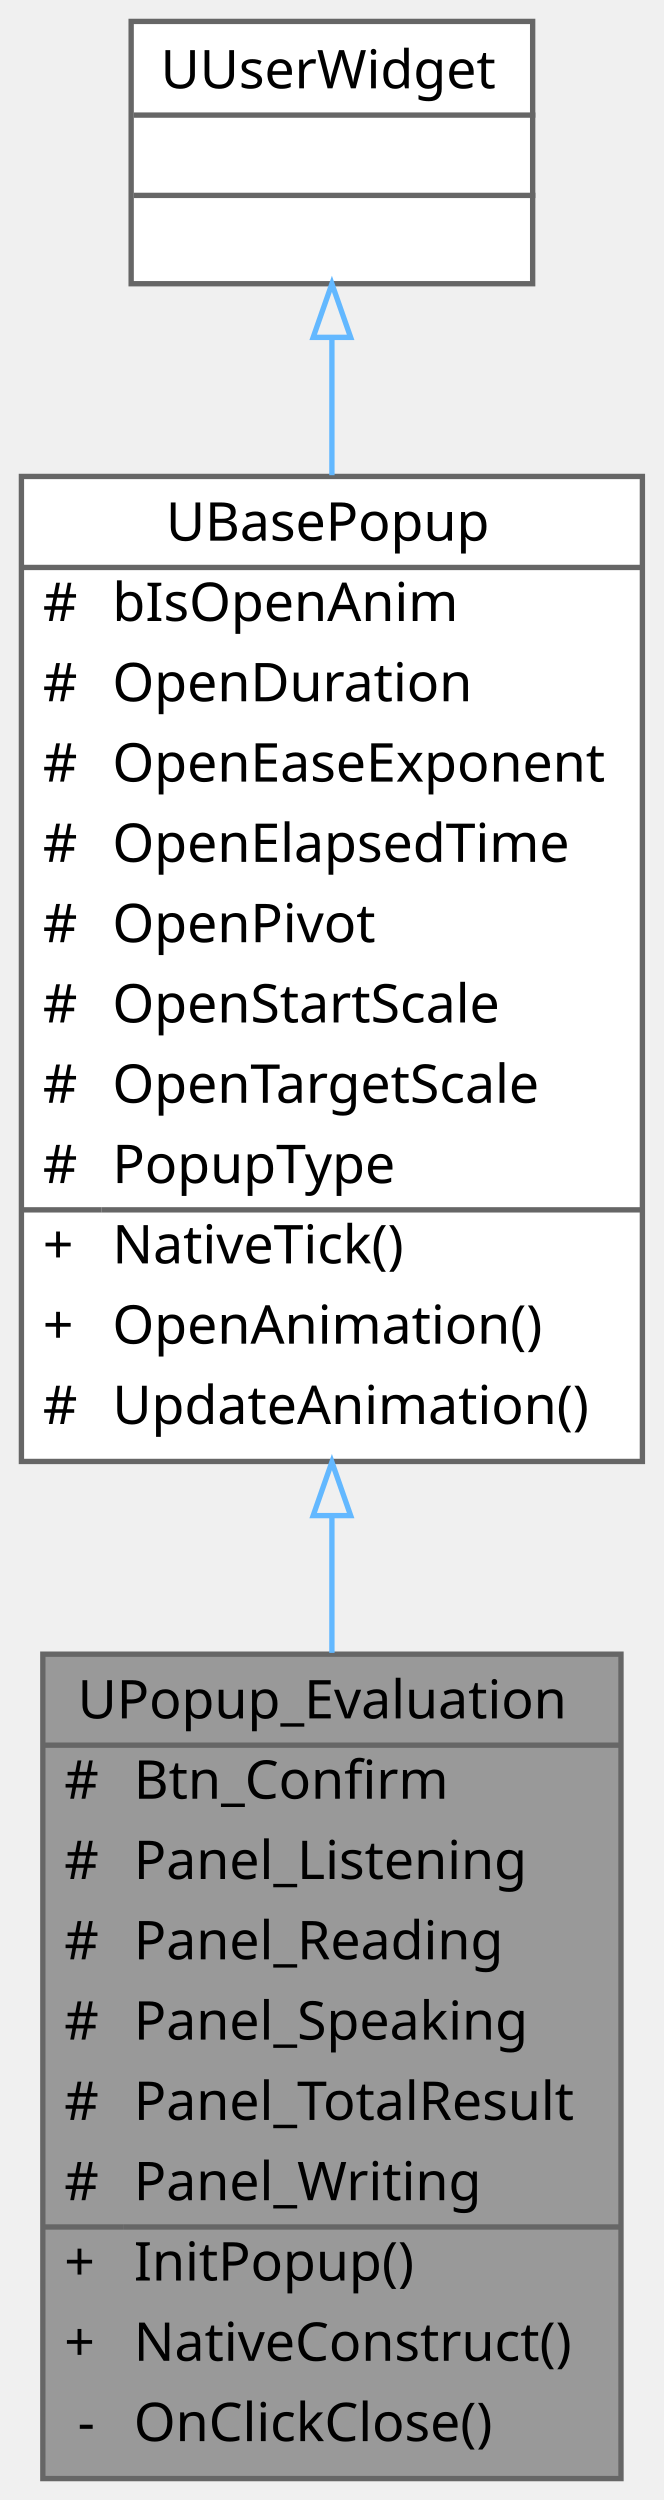
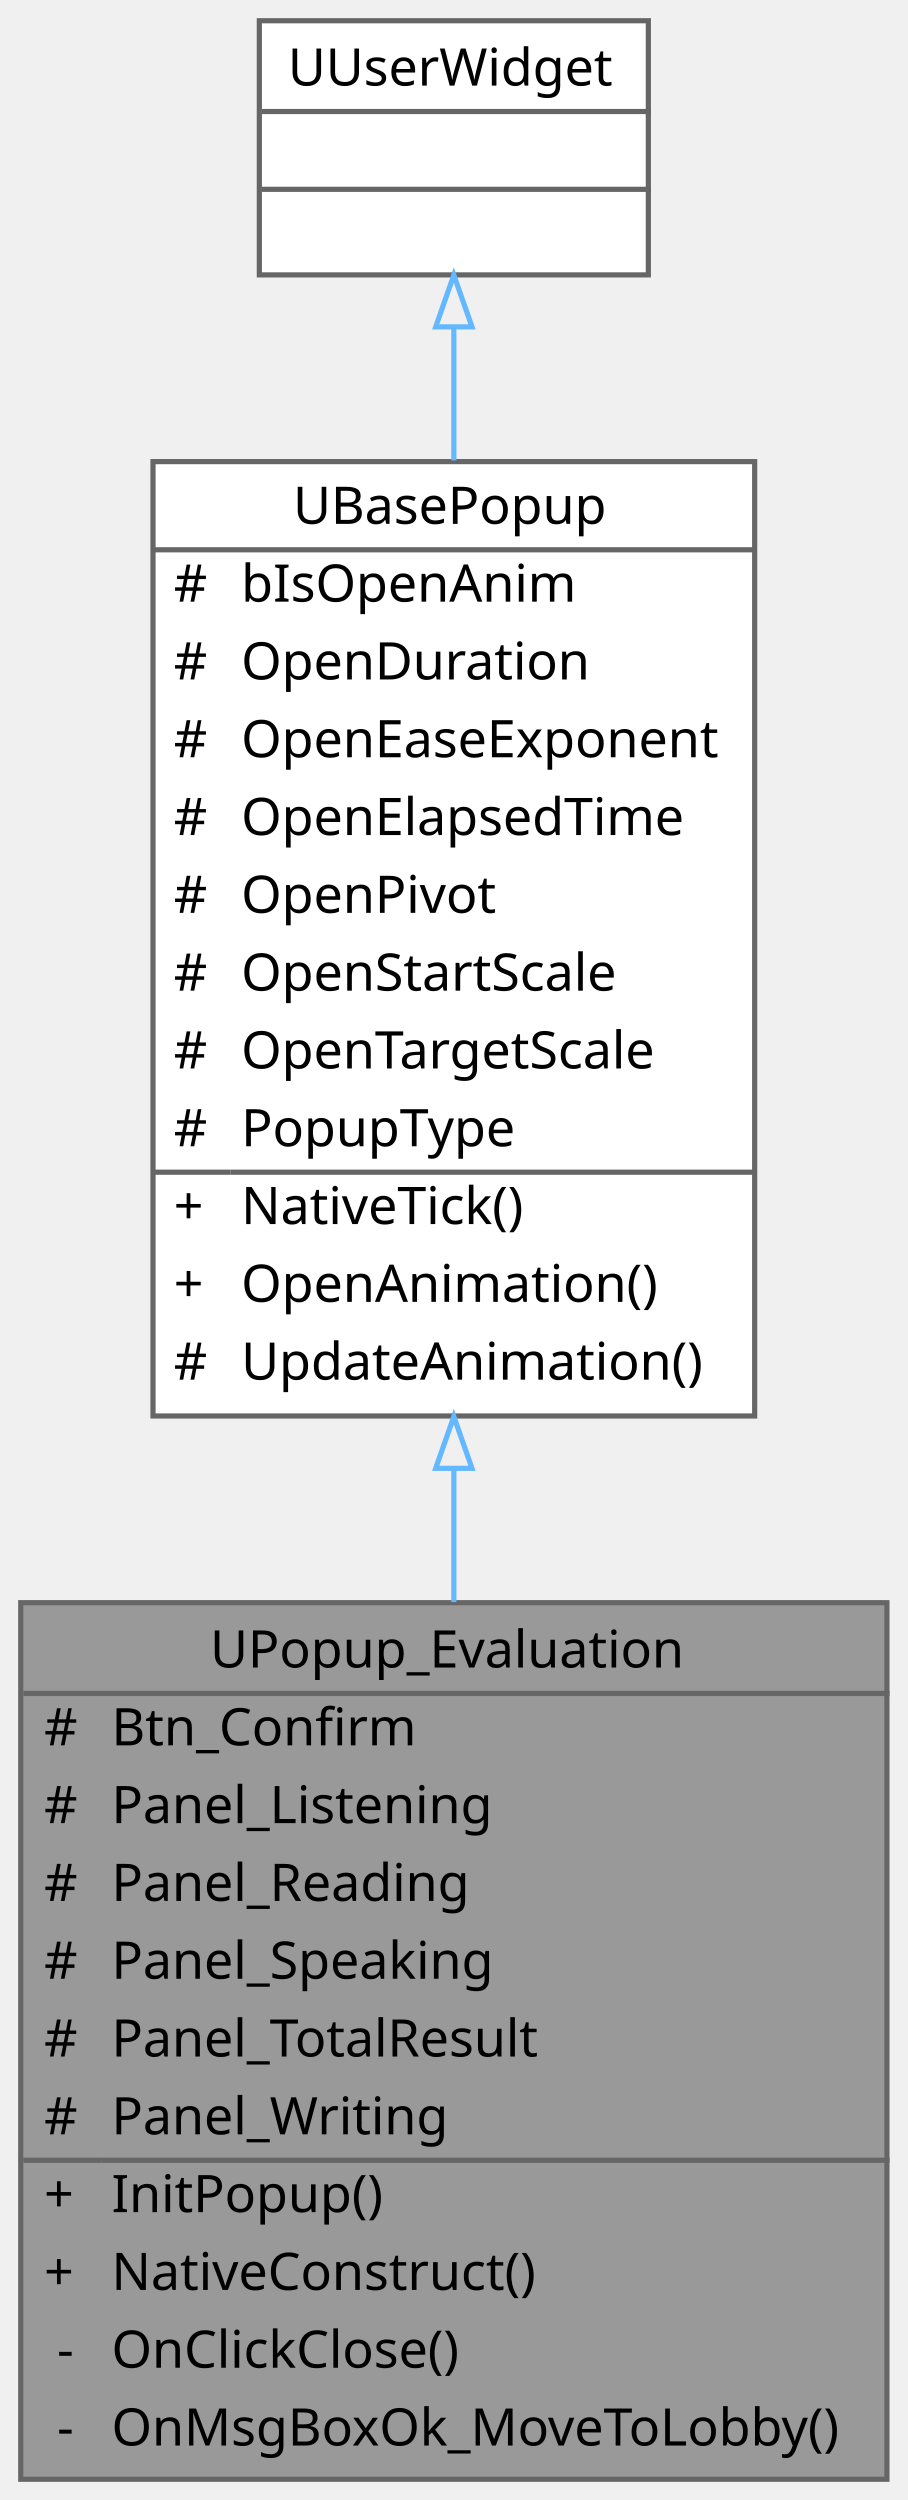
- <svg xmlns="http://www.w3.org/2000/svg" xmlns:xlink="http://www.w3.org/1999/xlink" width="124pt" height="467pt" viewBox="0.00 0.00 124.00 467.00">
-   <g id="graph0" class="graph" transform="scale(1 1) rotate(0) translate(4 463)">
+ <svg xmlns="http://www.w3.org/2000/svg" xmlns:xlink="http://www.w3.org/1999/xlink" width="175pt" height="482pt" viewBox="0.00 0.00 175.00 482.00">
+   <g id="graph0" class="graph" transform="scale(1 1) rotate(0) translate(4 478)">
    <g id="Node000001" class="node">
      <g id="a_Node000001">
        <a xlink:title="Evaluation 결과를 표시하는 팝업">
-           <polygon fill="#999999" stroke="transparent" points="112,-154 4,-154 4,0 112,0 112,-154" />
-           <text text-anchor="start" x="10.5" y="-142" font-family="Malgun Gothic" font-size="10.00">UPopup_Evaluation</text>
-           <text text-anchor="start" x="8" y="-127" font-family="Malgun Gothic" font-size="10.00">#</text>
-           <text text-anchor="start" x="21" y="-127" font-family="Malgun Gothic" font-size="10.00">Btn_Confirm</text>
-           <text text-anchor="start" x="8" y="-112" font-family="Malgun Gothic" font-size="10.00">#</text>
-           <text text-anchor="start" x="21" y="-112" font-family="Malgun Gothic" font-size="10.00">Panel_Listening</text>
-           <text text-anchor="start" x="8" y="-97" font-family="Malgun Gothic" font-size="10.00">#</text>
-           <text text-anchor="start" x="21" y="-97" font-family="Malgun Gothic" font-size="10.00">Panel_Reading</text>
-           <text text-anchor="start" x="8" y="-82" font-family="Malgun Gothic" font-size="10.00">#</text>
-           <text text-anchor="start" x="21" y="-82" font-family="Malgun Gothic" font-size="10.00">Panel_Speaking</text>
-           <text text-anchor="start" x="8" y="-67" font-family="Malgun Gothic" font-size="10.00">#</text>
-           <text text-anchor="start" x="21" y="-67" font-family="Malgun Gothic" font-size="10.00">Panel_TotalResult</text>
-           <text text-anchor="start" x="8" y="-52" font-family="Malgun Gothic" font-size="10.00">#</text>
-           <text text-anchor="start" x="21" y="-52" font-family="Malgun Gothic" font-size="10.00">Panel_Writing</text>
-           <text text-anchor="start" x="8" y="-37" font-family="Malgun Gothic" font-size="10.00">+</text>
-           <text text-anchor="start" x="21" y="-37" font-family="Malgun Gothic" font-size="10.00">InitPopup()</text>
-           <text text-anchor="start" x="8" y="-22" font-family="Malgun Gothic" font-size="10.00">+</text>
-           <text text-anchor="start" x="21" y="-22" font-family="Malgun Gothic" font-size="10.00">NativeConstruct()</text>
-           <text text-anchor="start" x="10.5" y="-7" font-family="Malgun Gothic" font-size="10.00">-</text>
-           <text text-anchor="start" x="21" y="-7" font-family="Malgun Gothic" font-size="10.00">OnClickClose()</text>
-           <polygon fill="#666666" stroke="#666666" points="4,-137 4,-137 112,-137 112,-137 4,-137" />
-           <polygon fill="#666666" stroke="#666666" points="4,-47 4,-47 19,-47 19,-47 4,-47" />
-           <polygon fill="#666666" stroke="#666666" points="19,-47 19,-47 112,-47 112,-47 19,-47" />
-           <polygon fill="none" stroke="#666666" points="4,0 4,-154 112,-154 112,0 4,0" />
+           <polygon fill="#999999" stroke="transparent" points="167,-169 0,-169 0,0 167,0 167,-169" />
+           <text text-anchor="start" x="36.5" y="-156.5" font-family="Malgun Gothic" font-size="10.00">UPopup_Evaluation</text>
+           <text text-anchor="start" x="4.5" y="-141.5" font-family="Malgun Gothic" font-size="10.00">#</text>
+           <text text-anchor="start" x="17.5" y="-141.5" font-family="Malgun Gothic" font-size="10.00">Btn_Confirm</text>
+           <text text-anchor="start" x="4.5" y="-126.5" font-family="Malgun Gothic" font-size="10.00">#</text>
+           <text text-anchor="start" x="17.5" y="-126.5" font-family="Malgun Gothic" font-size="10.00">Panel_Listening</text>
+           <text text-anchor="start" x="4.5" y="-111.5" font-family="Malgun Gothic" font-size="10.00">#</text>
+           <text text-anchor="start" x="17.5" y="-111.5" font-family="Malgun Gothic" font-size="10.00">Panel_Reading</text>
+           <text text-anchor="start" x="4.5" y="-96.5" font-family="Malgun Gothic" font-size="10.00">#</text>
+           <text text-anchor="start" x="17.5" y="-96.5" font-family="Malgun Gothic" font-size="10.00">Panel_Speaking</text>
+           <text text-anchor="start" x="4.5" y="-81.5" font-family="Malgun Gothic" font-size="10.00">#</text>
+           <text text-anchor="start" x="17.5" y="-81.5" font-family="Malgun Gothic" font-size="10.00">Panel_TotalResult</text>
+           <text text-anchor="start" x="4.5" y="-66.5" font-family="Malgun Gothic" font-size="10.00">#</text>
+           <text text-anchor="start" x="17.5" y="-66.5" font-family="Malgun Gothic" font-size="10.00">Panel_Writing</text>
+           <text text-anchor="start" x="4.5" y="-51.5" font-family="Malgun Gothic" font-size="10.00">+</text>
+           <text text-anchor="start" x="17.5" y="-51.5" font-family="Malgun Gothic" font-size="10.00">InitPopup()</text>
+           <text text-anchor="start" x="4.5" y="-36.5" font-family="Malgun Gothic" font-size="10.00">+</text>
+           <text text-anchor="start" x="17.5" y="-36.5" font-family="Malgun Gothic" font-size="10.00">NativeConstruct()</text>
+           <text text-anchor="start" x="7" y="-21.5" font-family="Malgun Gothic" font-size="10.00">-</text>
+           <text text-anchor="start" x="17.5" y="-21.5" font-family="Malgun Gothic" font-size="10.00">OnClickClose()</text>
+           <text text-anchor="start" x="7" y="-6.5" font-family="Malgun Gothic" font-size="10.00">-</text>
+           <text text-anchor="start" x="17.5" y="-6.5" font-family="Malgun Gothic" font-size="10.00">OnMsgBoxOk_MoveToLobby()</text>
+           <polygon fill="#666666" stroke="#666666" points="0.5,-151.5 0.5,-151.5 167.5,-151.5 167.5,-151.5 0.5,-151.5" />
+           <polygon fill="#666666" stroke="#666666" points="0.5,-61.5 0.5,-61.5 15.5,-61.5 15.5,-61.5 0.5,-61.5" />
+           <polygon fill="#666666" stroke="#666666" points="15.5,-61.5 15.5,-61.5 167.5,-61.5 167.5,-61.5 15.5,-61.5" />
+           <polygon fill="none" stroke="#666666" points="0,0 0,-169 167,-169 167,0 0,0" />
        </a>
      </g>
    </g>
    <g id="Node000002" class="node">
      <g id="a_Node000002">
        <a xlink:href="classUBasePopup.html" target="_top" xlink:title="모든 팝업의 기본 클래스">
-           <polygon fill="white" stroke="transparent" points="116,-374 0,-374 0,-190 116,-190 116,-374" />
-           <text text-anchor="start" x="27" y="-362" font-family="Malgun Gothic" font-size="10.00">UBasePopup</text>
-           <text text-anchor="start" x="4" y="-347" font-family="Malgun Gothic" font-size="10.00">#</text>
-           <text text-anchor="start" x="17" y="-347" font-family="Malgun Gothic" font-size="10.00">bIsOpenAnim</text>
-           <text text-anchor="start" x="4" y="-332" font-family="Malgun Gothic" font-size="10.00">#</text>
-           <text text-anchor="start" x="17" y="-332" font-family="Malgun Gothic" font-size="10.00">OpenDuration</text>
-           <text text-anchor="start" x="4" y="-317" font-family="Malgun Gothic" font-size="10.00">#</text>
-           <text text-anchor="start" x="17" y="-317" font-family="Malgun Gothic" font-size="10.00">OpenEaseExponent</text>
-           <text text-anchor="start" x="4" y="-302" font-family="Malgun Gothic" font-size="10.00">#</text>
-           <text text-anchor="start" x="17" y="-302" font-family="Malgun Gothic" font-size="10.00">OpenElapsedTime</text>
-           <text text-anchor="start" x="4" y="-287" font-family="Malgun Gothic" font-size="10.00">#</text>
-           <text text-anchor="start" x="17" y="-287" font-family="Malgun Gothic" font-size="10.00">OpenPivot</text>
-           <text text-anchor="start" x="4" y="-272" font-family="Malgun Gothic" font-size="10.00">#</text>
-           <text text-anchor="start" x="17" y="-272" font-family="Malgun Gothic" font-size="10.00">OpenStartScale</text>
-           <text text-anchor="start" x="4" y="-257" font-family="Malgun Gothic" font-size="10.00">#</text>
-           <text text-anchor="start" x="17" y="-257" font-family="Malgun Gothic" font-size="10.00">OpenTargetScale</text>
-           <text text-anchor="start" x="4" y="-242" font-family="Malgun Gothic" font-size="10.00">#</text>
-           <text text-anchor="start" x="17" y="-242" font-family="Malgun Gothic" font-size="10.00">PopupType</text>
-           <text text-anchor="start" x="4" y="-227" font-family="Malgun Gothic" font-size="10.00">+</text>
-           <text text-anchor="start" x="17" y="-227" font-family="Malgun Gothic" font-size="10.00">NativeTick()</text>
-           <text text-anchor="start" x="4" y="-212" font-family="Malgun Gothic" font-size="10.00">+</text>
-           <text text-anchor="start" x="17" y="-212" font-family="Malgun Gothic" font-size="10.00">OpenAnimation()</text>
-           <text text-anchor="start" x="4" y="-197" font-family="Malgun Gothic" font-size="10.00">#</text>
-           <text text-anchor="start" x="17" y="-197" font-family="Malgun Gothic" font-size="10.00">UpdateAnimation()</text>
-           <polygon fill="#666666" stroke="#666666" points="0,-357 0,-357 116,-357 116,-357 0,-357" />
-           <polygon fill="#666666" stroke="#666666" points="0,-237 0,-237 15,-237 15,-237 0,-237" />
-           <polygon fill="#666666" stroke="#666666" points="15,-237 15,-237 116,-237 116,-237 15,-237" />
-           <polygon fill="none" stroke="#666666" points="0,-190 0,-374 116,-374 116,-190 0,-190" />
+           <polygon fill="white" stroke="transparent" points="141.5,-389 25.5,-389 25.5,-205 141.5,-205 141.5,-389" />
+           <text text-anchor="start" x="52.5" y="-377" font-family="Malgun Gothic" font-size="10.00">UBasePopup</text>
+           <text text-anchor="start" x="29.5" y="-362" font-family="Malgun Gothic" font-size="10.00">#</text>
+           <text text-anchor="start" x="42.5" y="-362" font-family="Malgun Gothic" font-size="10.00">bIsOpenAnim</text>
+           <text text-anchor="start" x="29.5" y="-347" font-family="Malgun Gothic" font-size="10.00">#</text>
+           <text text-anchor="start" x="42.5" y="-347" font-family="Malgun Gothic" font-size="10.00">OpenDuration</text>
+           <text text-anchor="start" x="29.5" y="-332" font-family="Malgun Gothic" font-size="10.00">#</text>
+           <text text-anchor="start" x="42.5" y="-332" font-family="Malgun Gothic" font-size="10.00">OpenEaseExponent</text>
+           <text text-anchor="start" x="29.5" y="-317" font-family="Malgun Gothic" font-size="10.00">#</text>
+           <text text-anchor="start" x="42.5" y="-317" font-family="Malgun Gothic" font-size="10.00">OpenElapsedTime</text>
+           <text text-anchor="start" x="29.5" y="-302" font-family="Malgun Gothic" font-size="10.00">#</text>
+           <text text-anchor="start" x="42.5" y="-302" font-family="Malgun Gothic" font-size="10.00">OpenPivot</text>
+           <text text-anchor="start" x="29.5" y="-287" font-family="Malgun Gothic" font-size="10.00">#</text>
+           <text text-anchor="start" x="42.5" y="-287" font-family="Malgun Gothic" font-size="10.00">OpenStartScale</text>
+           <text text-anchor="start" x="29.5" y="-272" font-family="Malgun Gothic" font-size="10.00">#</text>
+           <text text-anchor="start" x="42.5" y="-272" font-family="Malgun Gothic" font-size="10.00">OpenTargetScale</text>
+           <text text-anchor="start" x="29.5" y="-257" font-family="Malgun Gothic" font-size="10.00">#</text>
+           <text text-anchor="start" x="42.5" y="-257" font-family="Malgun Gothic" font-size="10.00">PopupType</text>
+           <text text-anchor="start" x="29.5" y="-242" font-family="Malgun Gothic" font-size="10.00">+</text>
+           <text text-anchor="start" x="42.5" y="-242" font-family="Malgun Gothic" font-size="10.00">NativeTick()</text>
+           <text text-anchor="start" x="29.5" y="-227" font-family="Malgun Gothic" font-size="10.00">+</text>
+           <text text-anchor="start" x="42.5" y="-227" font-family="Malgun Gothic" font-size="10.00">OpenAnimation()</text>
+           <text text-anchor="start" x="29.5" y="-212" font-family="Malgun Gothic" font-size="10.00">#</text>
+           <text text-anchor="start" x="42.5" y="-212" font-family="Malgun Gothic" font-size="10.00">UpdateAnimation()</text>
+           <polygon fill="#666666" stroke="#666666" points="25.5,-372 25.5,-372 141.5,-372 141.5,-372 25.5,-372" />
+           <polygon fill="#666666" stroke="#666666" points="25.5,-252 25.5,-252 40.5,-252 40.5,-252 25.5,-252" />
+           <polygon fill="#666666" stroke="#666666" points="40.5,-252 40.5,-252 141.5,-252 141.5,-252 40.5,-252" />
+           <polygon fill="none" stroke="#666666" points="25.5,-205 25.5,-389 141.5,-389 141.5,-205 25.5,-205" />
        </a>
      </g>
    </g>
    <g id="edge1_Node000001_Node000002" class="edge">
      <g id="a_edge1_Node000001_Node000002">
        <a xlink:title=" ">
-           <path fill="none" stroke="#63b8ff" d="M58,-179.81C58,-171.21 58,-162.61 58,-154.25" />
-           <polygon fill="none" stroke="#63b8ff" points="54.5,-179.89 58,-189.89 61.5,-179.89 54.5,-179.89" />
+           <path fill="none" stroke="#63b8ff" d="M83.5,-194.82C83.5,-186.21 83.5,-177.57 83.5,-169.11" />
+           <polygon fill="none" stroke="#63b8ff" points="80,-194.9 83.5,-204.9 87,-194.9 80,-194.9" />
        </a>
      </g>
    </g>
    <g id="Node000003" class="node">
      <g id="a_Node000003">
        <a xlink:title=" ">
-           <polygon fill="white" stroke="transparent" points="95.5,-459 20.5,-459 20.5,-410 95.5,-410 95.5,-459" />
-           <text text-anchor="start" x="26" y="-446.5" font-family="Malgun Gothic" font-size="10.00">UUserWidget</text>
-           <text text-anchor="start" x="56.5" y="-431.5" font-family="Malgun Gothic" font-size="10.00"> </text>
-           <text text-anchor="start" x="56.5" y="-416.5" font-family="Malgun Gothic" font-size="10.00"> </text>
-           <polygon fill="#666666" stroke="#666666" points="21,-441.5 21,-441.5 96,-441.5 96,-441.5 21,-441.5" />
-           <polygon fill="#666666" stroke="#666666" points="21,-426.5 21,-426.5 96,-426.5 96,-426.5 21,-426.5" />
-           <polygon fill="none" stroke="#666666" points="20.5,-410 20.5,-459 95.5,-459 95.5,-410 20.5,-410" />
+           <polygon fill="white" stroke="transparent" points="121,-474 46,-474 46,-425 121,-425 121,-474" />
+           <text text-anchor="start" x="51.5" y="-461.5" font-family="Malgun Gothic" font-size="10.00">UUserWidget</text>
+           <text text-anchor="start" x="82" y="-446.5" font-family="Malgun Gothic" font-size="10.00"> </text>
+           <text text-anchor="start" x="82" y="-431.5" font-family="Malgun Gothic" font-size="10.00"> </text>
+           <polygon fill="#666666" stroke="#666666" points="46.5,-456.5 46.5,-456.5 121.5,-456.5 121.5,-456.5 46.5,-456.5" />
+           <polygon fill="#666666" stroke="#666666" points="46.5,-441.5 46.5,-441.5 121.5,-441.5 121.5,-441.5 46.5,-441.5" />
+           <polygon fill="none" stroke="#666666" points="46,-425 46,-474 121,-474 121,-425 46,-425" />
        </a>
      </g>
    </g>
    <g id="edge2_Node000002_Node000003" class="edge">
      <g id="a_edge2_Node000002_Node000003">
        <a xlink:title=" ">
-           <path fill="none" stroke="#63b8ff" d="M58,-399.88C58,-392.03 58,-383.29 58,-374.23" />
-           <polygon fill="none" stroke="#63b8ff" points="54.5,-399.98 58,-409.98 61.5,-399.98 54.5,-399.98" />
+           <path fill="none" stroke="#63b8ff" d="M83.5,-414.88C83.5,-407.03 83.5,-398.29 83.5,-389.23" />
+           <polygon fill="none" stroke="#63b8ff" points="80,-414.98 83.5,-424.98 87,-414.98 80,-414.98" />
        </a>
      </g>
    </g>
  </g>
</svg>
